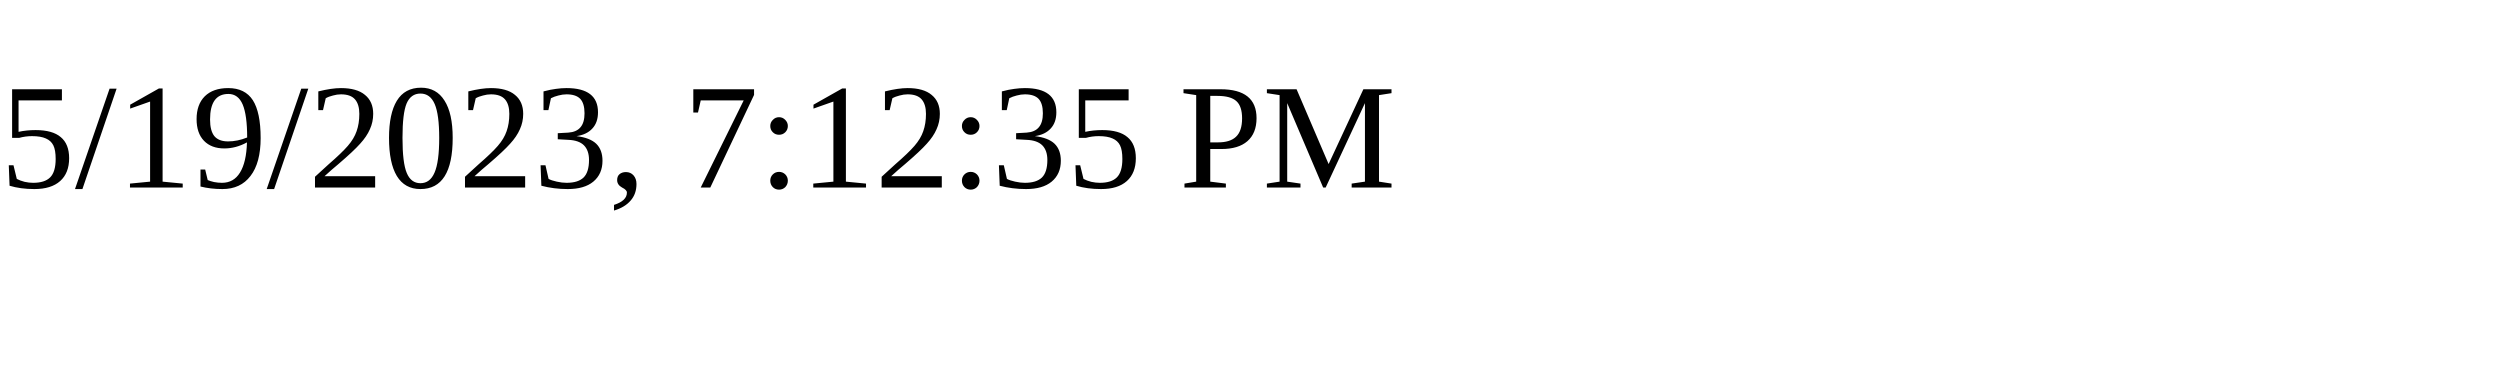
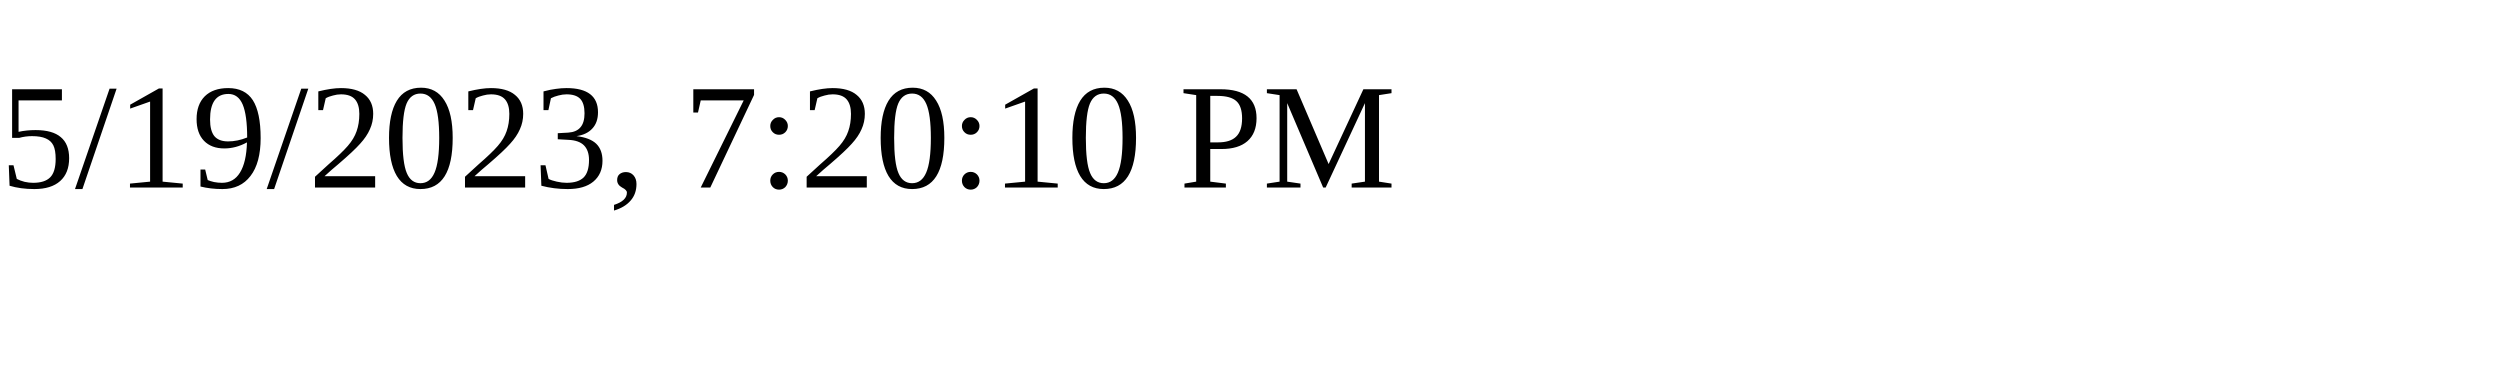
<svg xmlns="http://www.w3.org/2000/svg" height="30" width="200">
-   <text x="0" y="15">5/19/2023, 7:12:35 PM</text>
+   <text x="0" y="15">5/19/2023, 7:20:10 PM</text>
</svg>
